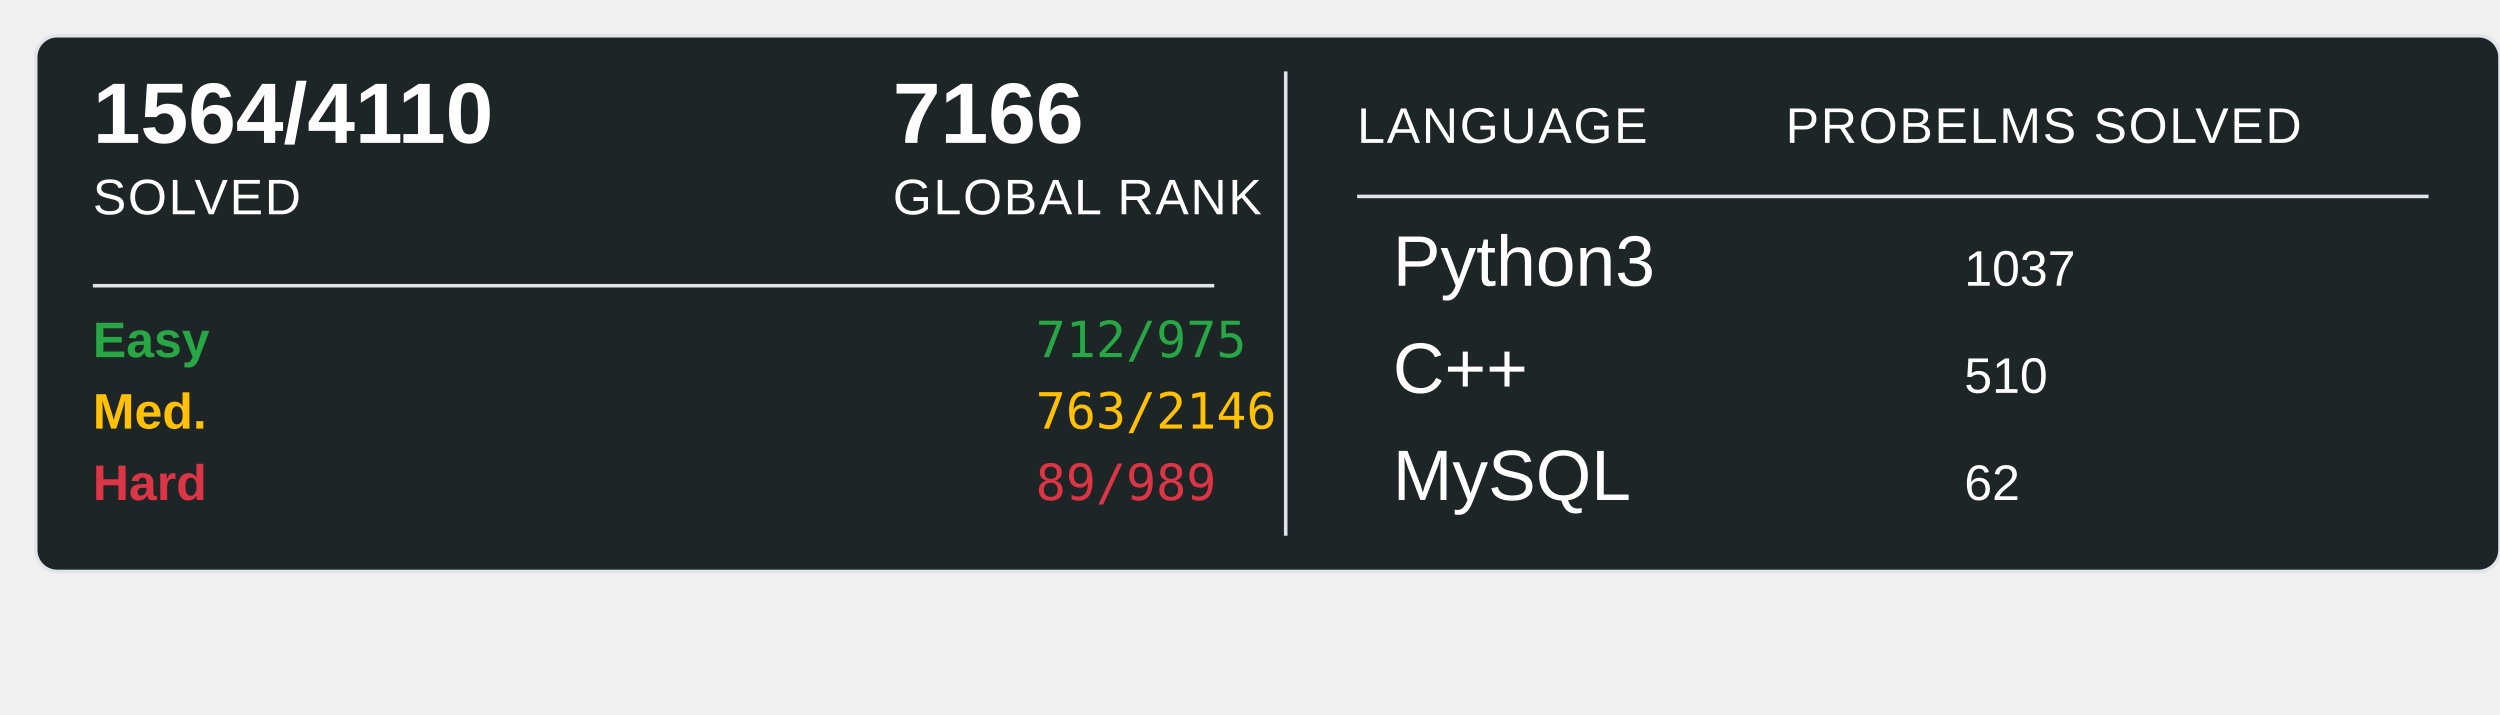
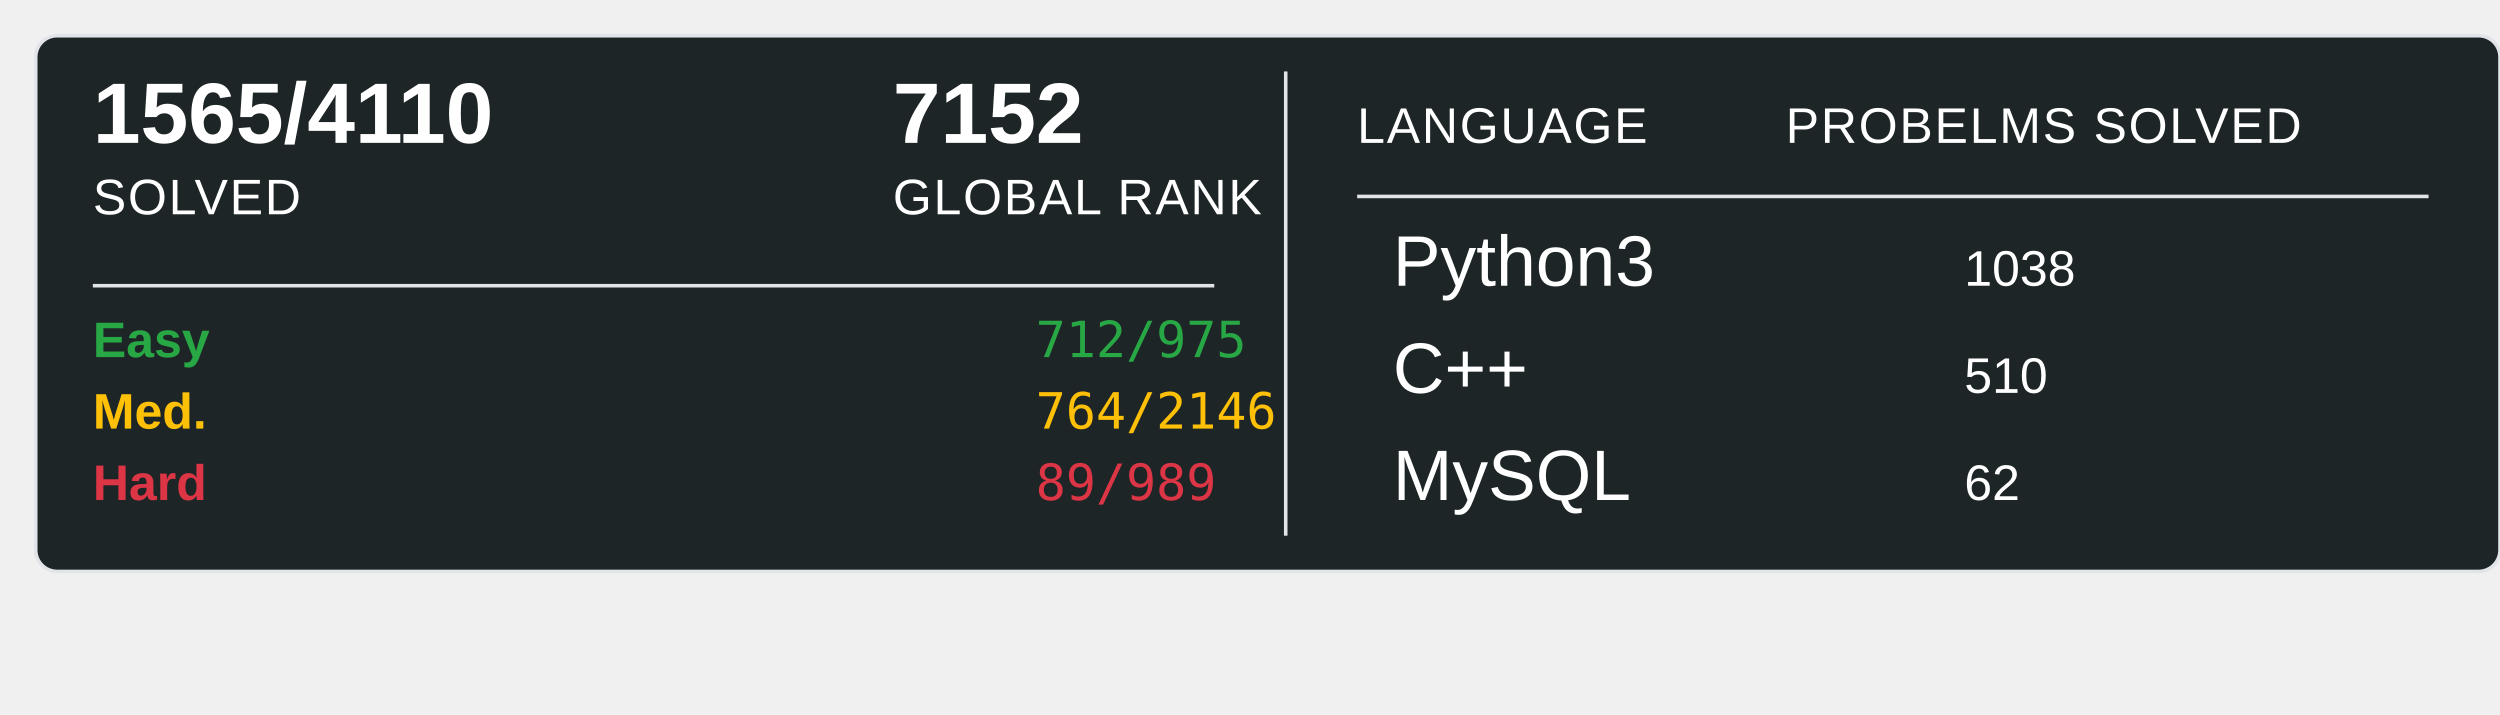
<svg xmlns="http://www.w3.org/2000/svg" width="700" height="200">
  <rect x="10" y="10" width="690" height="150" rx="6" ry="6" fill="#1E2526" stroke="#e1e4e8" stroke-width="1" />
-   <text x="26" y="40" font-family="Arial, sans-serif" font-size="24" font-weight="600" fill="#ffffff">1564/4110</text>
+   <text x="26" y="40" font-family="Arial, sans-serif" font-size="24" font-weight="600" fill="#ffffff">1565/4110</text>
  <text x="26" y="60" font-family="Arial, sans-serif" font-size="14" fill="#ffffff" text-transform="uppercase" letter-spacing="0.5">SOLVED</text>
-   <text x="250" y="40" font-family="Arial, sans-serif" font-size="24" font-weight="600" fill="#ffffff">7166</text>
+   <text x="250" y="40" font-family="Arial, sans-serif" font-size="24" font-weight="600" fill="#ffffff">7152</text>
  <text x="250" y="60" font-family="Arial, sans-serif" font-size="14" fill="#ffffff" text-transform="uppercase" letter-spacing="0.5">GLOBAL RANK</text>
  <line x1="26" y1="80" x2="340" y2="80" stroke="#e1e4e8" stroke-width="1" />
  <text x="26" y="100" font-family="Arial, sans-serif" font-size="14" font-weight="600" fill="#28a745">Easy</text>
  <text x="290" y="100" font-family="monospace" font-size="14" fill="#28a745">712/975</text>
  <text x="26" y="120" font-family="Arial, sans-serif" font-size="14" font-weight="600" fill="#ffc107">Med.</text>
-   <text x="290" y="120" font-family="monospace" font-size="14" fill="#ffc107">763/2146</text>
+   <text x="290" y="120" font-family="monospace" font-size="14" fill="#ffc107">764/2146</text>
  <text x="26" y="140" font-family="Arial, sans-serif" font-size="14" font-weight="600" fill="#dc3545">Hard</text>
  <text x="290" y="140" font-family="monospace" font-size="14" fill="#dc3545">89/989</text>
  <line x1="360" y1="20" x2="360" y2="150" stroke="#e1e4e8" stroke-width="1" />
  <text x="380" y="40" font-family="Arial, sans-serif" font-size="14" fill="#ffffff" text-transform="uppercase" letter-spacing="0.5">LANGUAGE</text>
  <line x1="380" y1="55" x2="680" y2="55" stroke="#e1e4e8" stroke-width="1" />
  <text x="500" y="40" font-family="Arial, sans-serif" font-size="14" fill="#ffffff" text-transform="uppercase" letter-spacing="0.5">PROBELMS SOLVED</text>
  <text x="390" y="80" font-family="Arial, sans-serif" font-size="20" fill="#ffffff">Python3</text>
-   <text x="550" y="80" font-family="Arial, sans-serif" font-size="14" fill="#ffffff">1037</text>
+   <text x="550" y="80" font-family="Arial, sans-serif" font-size="14" fill="#ffffff">1038</text>
  <text x="390" y="110" font-family="Arial, sans-serif" font-size="20" fill="#ffffff">C++</text>
  <text x="550" y="110" font-family="Arial, sans-serif" font-size="14" fill="#ffffff">510</text>
  <text x="390" y="140" font-family="Arial, sans-serif" font-size="20" fill="#ffffff">MySQL</text>
  <text x="550" y="140" font-family="Arial, sans-serif" font-size="14" fill="#ffffff">62</text>
</svg>
